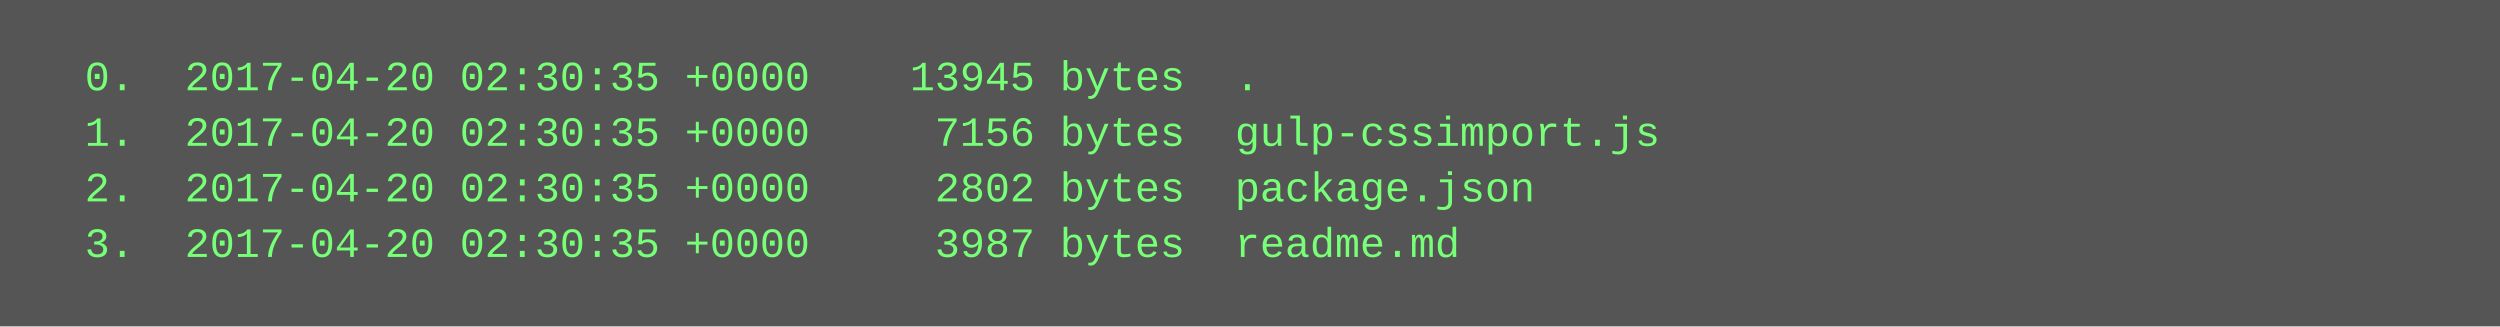
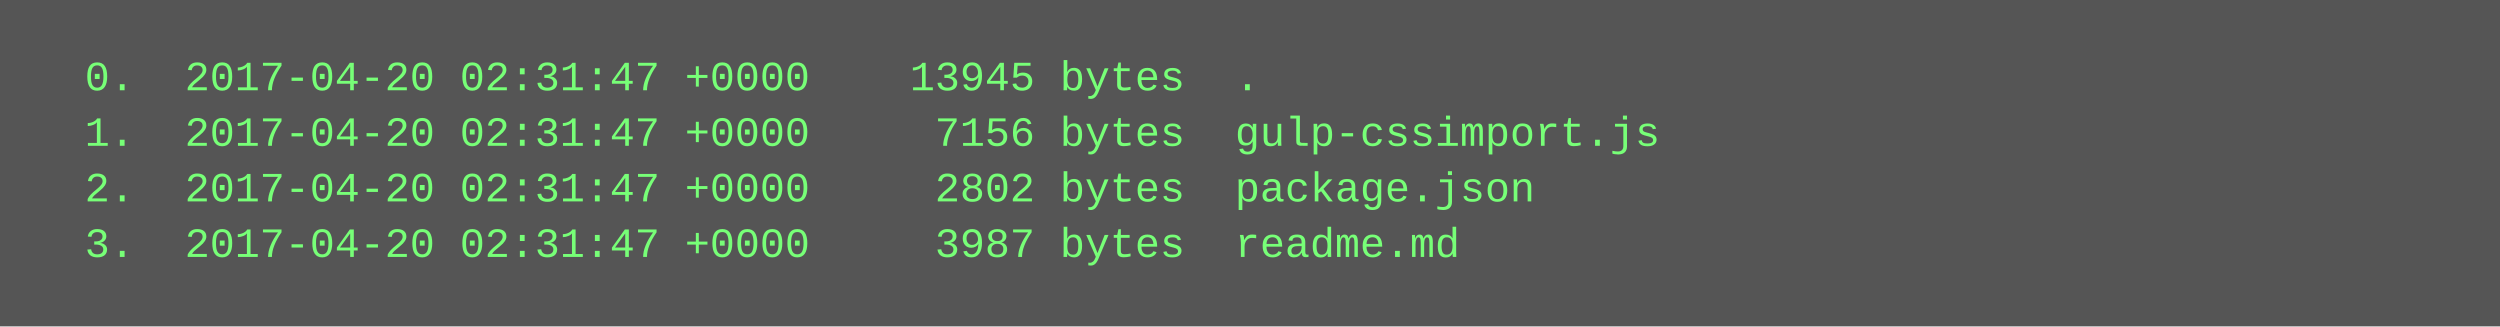
<svg xmlns="http://www.w3.org/2000/svg" height="94" width="720">
  <rect height="94" fill="#555" width="720" />
  <text fill="#7f7" font-family="Courier New" font-size="12" xml:space="preserve">
-     <tspan x="10" y="26">  0.  2017-04-20 02:30:35 +0000    13945 bytes  .</tspan>
-     <tspan x="10" y="42">  1.  2017-04-20 02:30:35 +0000     7156 bytes  gulp-cssimport.js</tspan>
-     <tspan x="10" y="58">  2.  2017-04-20 02:30:35 +0000     2802 bytes  package.json</tspan>
-     <tspan x="10" y="74">  3.  2017-04-20 02:30:35 +0000     3987 bytes  readme.md</tspan>
+     <tspan x="10" y="26">  0.  2017-04-20 02:31:47 +0000    13945 bytes  .</tspan>
+     <tspan x="10" y="42">  1.  2017-04-20 02:31:47 +0000     7156 bytes  gulp-cssimport.js</tspan>
+     <tspan x="10" y="58">  2.  2017-04-20 02:31:47 +0000     2802 bytes  package.json</tspan>
+     <tspan x="10" y="74">  3.  2017-04-20 02:31:47 +0000     3987 bytes  readme.md</tspan>
  </text>
</svg>
